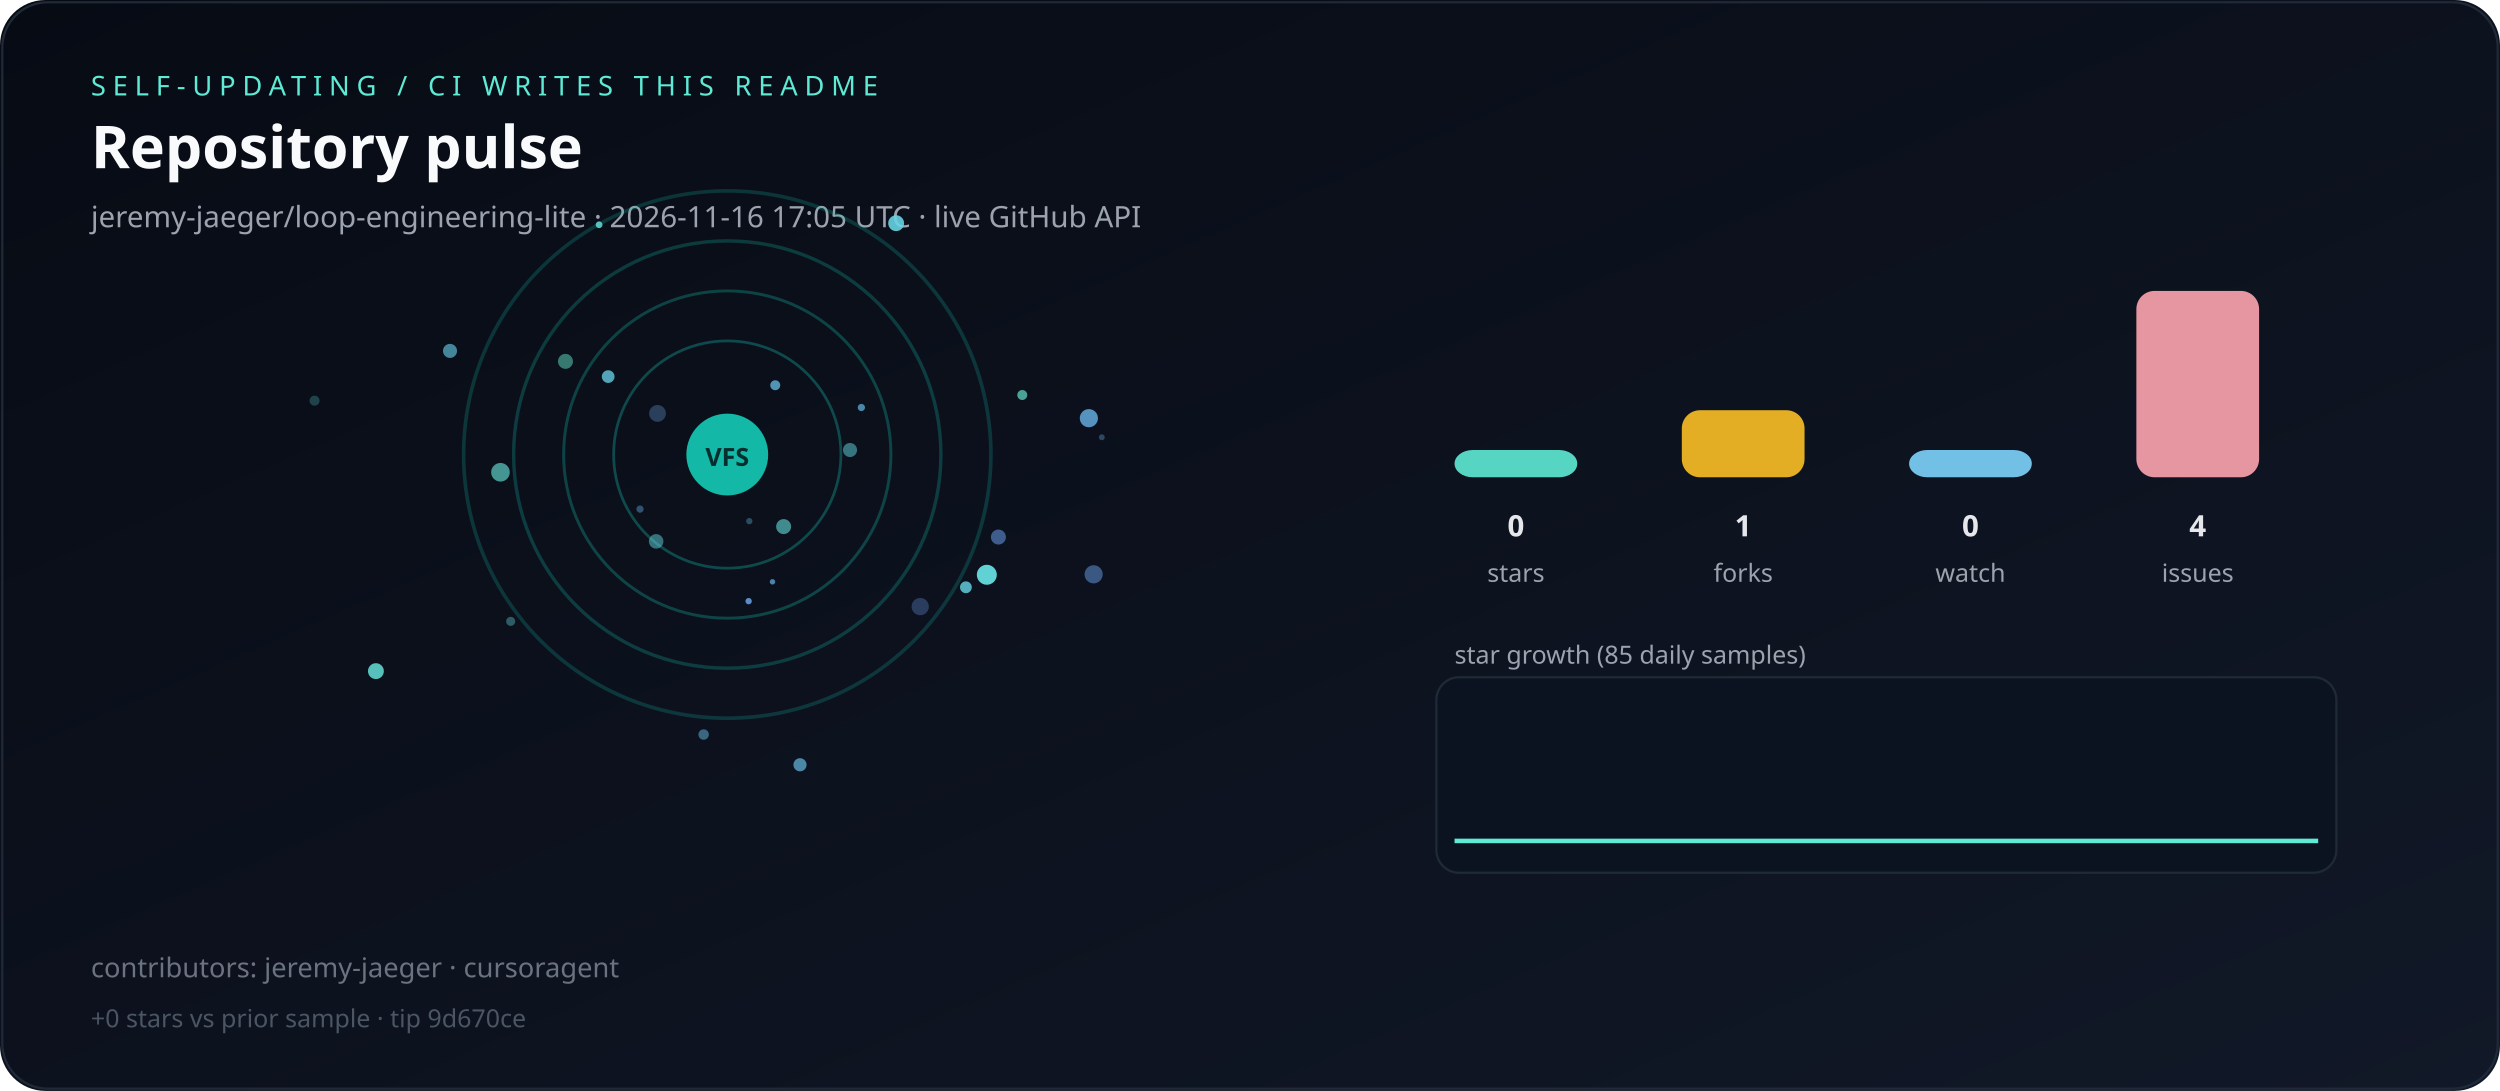
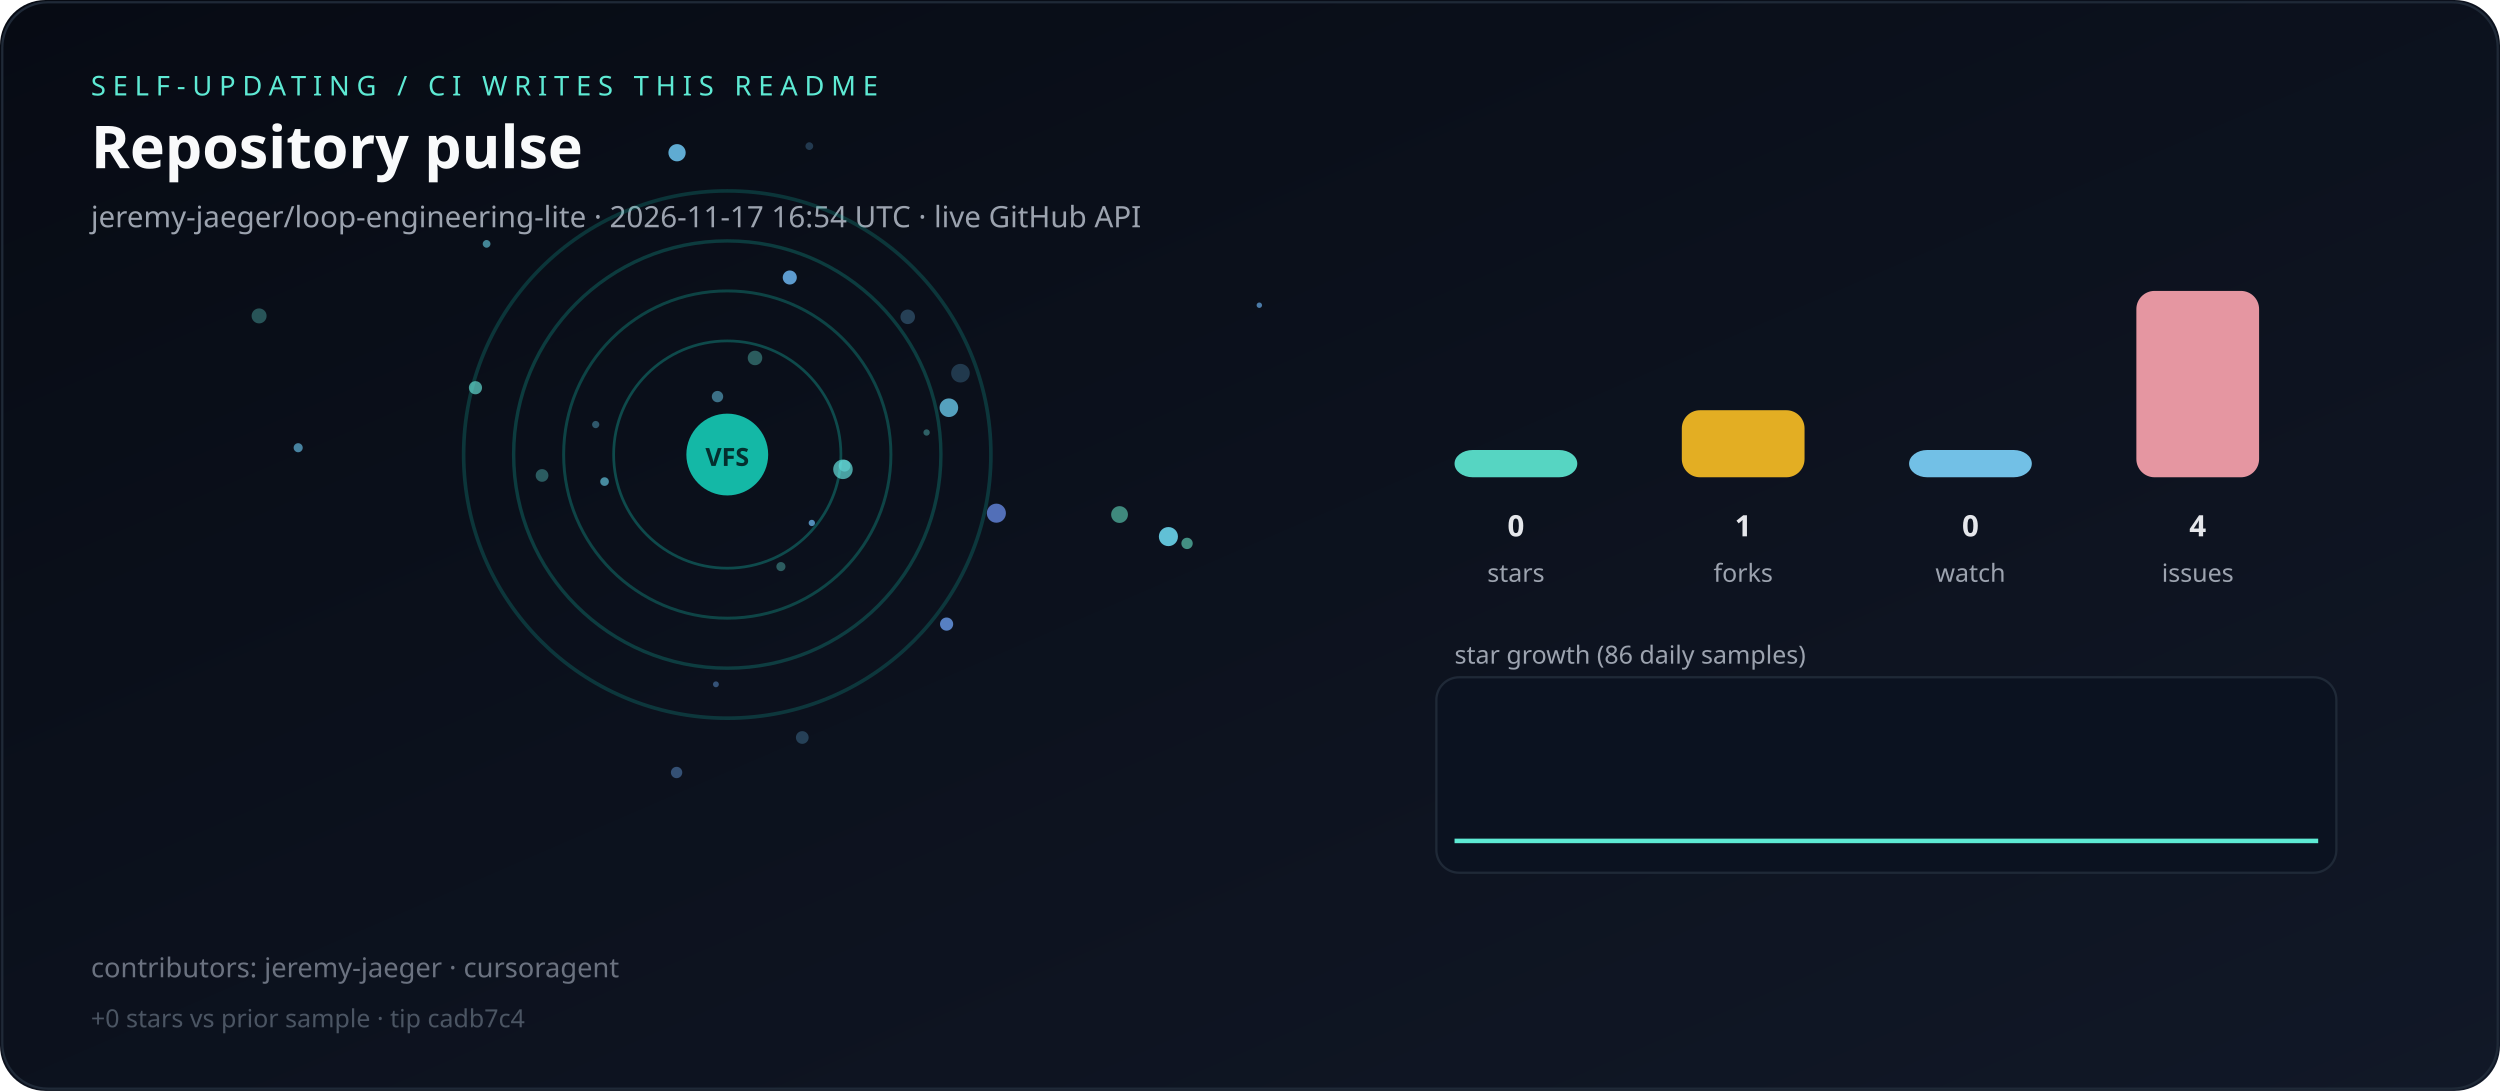
<svg xmlns="http://www.w3.org/2000/svg" viewBox="0 0 1100 480" role="img" aria-label="Live repository pulse">
  <defs>
    <linearGradient id="bg" x1="0" y1="0" x2="1" y2="1">
      <stop offset="0%" stop-color="#070b14" />
      <stop offset="100%" stop-color="#111827" />
    </linearGradient>
  </defs>
  <rect width="1100" height="480" rx="20" fill="url(#bg)" />
  <rect x="1" y="1" width="1098" height="478" rx="20" fill="none" stroke="#1f2937" />
  <text x="40" y="42" fill="#5eead4" font-family="ui-sans-serif,system-ui,sans-serif" font-size="12" letter-spacing="3">SELF-UPDATING / CI WRITES THIS README</text>
  <text x="40" y="74" fill="#f9fafb" font-family="ui-sans-serif,system-ui,sans-serif" font-size="26" font-weight="700">Repository pulse</text>
-   <text x="40" y="100" fill="#9ca3af" font-family="ui-sans-serif,system-ui,sans-serif" font-size="13">jeremy-jaeger/loop-engineering-lite · 2026-11-16 17:05 UTC · live GitHub API</text>
+   <text x="40" y="100" fill="#9ca3af" font-family="ui-sans-serif,system-ui,sans-serif" font-size="13">jeremy-jaeger/loop-engineering-lite · 2026-11-17 16:54 UTC · live GitHub API</text>
  <g>
    <circle cx="320" cy="200" r="50" fill="none" stroke="rgba(20,184,166,0.35)" stroke-width="1.2" />
    <circle cx="320" cy="200" r="72" fill="none" stroke="rgba(20,184,166,0.31)" stroke-width="1.3" />
    <circle cx="320" cy="200" r="94" fill="none" stroke="rgba(20,184,166,0.27)" stroke-width="1.5" />
    <circle cx="320" cy="200" r="116" fill="none" stroke="rgba(20,184,166,0.23)" stroke-width="1.6" />
  </g>
  <g>
-     <circle cx="288.7" cy="238.2" r="3.2" fill="hsla(185,70%,65%,0.48)" />
-     <circle cx="379.0" cy="179.3" r="1.6" fill="hsla(201,70%,65%,0.70)" />
-     <circle cx="329.4" cy="264.5" r="1.4" fill="hsla(212,70%,65%,0.86)" />
-     <circle cx="263.6" cy="98.9" r="1.5" fill="hsla(177,70%,65%,0.81)" />
-     <circle cx="434.2" cy="252.9" r="4.4" fill="hsla(181,70%,65%,0.92)" />
-     <circle cx="394.3" cy="98.2" r="3.5" fill="hsla(188,70%,65%,0.89)" />
-     <circle cx="404.9" cy="266.9" r="3.8" fill="hsla(217,70%,65%,0.33)" />
-     <circle cx="138.4" cy="176.3" r="2.2" fill="hsla(179,70%,65%,0.25)" />
-     <circle cx="198.0" cy="154.4" r="3.1" fill="hsla(192,70%,65%,0.63)" />
-     <circle cx="329.7" cy="229.3" r="1.4" fill="hsla(198,70%,65%,0.35)" />
-     <circle cx="481.2" cy="252.7" r="4.0" fill="hsla(214,70%,65%,0.51)" />
-     <circle cx="339.9" cy="256.0" r="1.2" fill="hsla(205,70%,65%,0.71)" />
-     <circle cx="374.0" cy="198.0" r="3.1" fill="hsla(186,70%,65%,0.50)" />
-     <circle cx="267.6" cy="165.7" r="2.8" fill="hsla(190,70%,65%,0.78)" />
-     <circle cx="220.2" cy="207.8" r="4.1" fill="hsla(174,70%,65%,0.63)" />
-     <circle cx="248.8" cy="159.0" r="3.3" fill="hsla(168,70%,65%,0.49)" />
-     <circle cx="352.0" cy="336.5" r="2.9" fill="hsla(199,70%,65%,0.69)" />
-     <circle cx="439.3" cy="236.3" r="3.3" fill="hsla(216,70%,65%,0.56)" />
-     <circle cx="224.7" cy="273.4" r="2.0" fill="hsla(183,70%,65%,0.37)" />
-     <circle cx="344.8" cy="231.7" r="3.3" fill="hsla(178,70%,65%,0.58)" />
-     <circle cx="281.6" cy="224.0" r="1.6" fill="hsla(206,70%,65%,0.42)" />
-     <circle cx="165.4" cy="295.3" r="3.5" fill="hsla(175,70%,65%,0.83)" />
-     <circle cx="449.8" cy="173.8" r="2.2" fill="hsla(169,70%,65%,0.69)" />
-     <circle cx="479.1" cy="184.0" r="4.0" fill="hsla(205,70%,65%,0.81)" />
-     <circle cx="425.0" cy="258.4" r="2.6" fill="hsla(187,70%,65%,0.80)" />
-     <circle cx="484.8" cy="192.4" r="1.3" fill="hsla(207,70%,65%,0.36)" />
-     <circle cx="289.3" cy="181.9" r="3.7" fill="hsla(213,70%,65%,0.33)" />
-     <circle cx="341.1" cy="169.5" r="2.2" fill="hsla(198,70%,65%,0.75)" />
-     <circle cx="309.6" cy="323.2" r="2.3" fill="hsla(201,70%,65%,0.51)" />
+     <circle cx="332.2" cy="157.5" r="3.2" fill="hsla(173,70%,65%,0.36)" />
+     <circle cx="492.6" cy="226.4" r="3.7" fill="hsla(165,70%,65%,0.57)" />
+     <circle cx="266.0" cy="211.9" r="1.9" fill="hsla(192,70%,65%,0.66)" />
+     <circle cx="343.6" cy="249.3" r="2.0" fill="hsla(174,70%,65%,0.36)" />
+     <circle cx="114.0" cy="139.0" r="3.3" fill="hsla(175,70%,65%,0.33)" />
+     <circle cx="371.6" cy="204.9" r="2.6" fill="hsla(185,70%,65%,0.51)" />
+     <circle cx="297.7" cy="339.9" r="2.5" fill="hsla(213,70%,65%,0.44)" />
+     <circle cx="214.1" cy="107.3" r="1.7" fill="hsla(190,70%,65%,0.62)" />
+     <circle cx="353.0" cy="324.5" r="2.8" fill="hsla(203,70%,65%,0.29)" />
+     <circle cx="356.1" cy="64.3" r="1.7" fill="hsla(205,70%,65%,0.27)" />
+     <circle cx="209.2" cy="170.6" r="2.9" fill="hsla(174,70%,65%,0.66)" />
+     <circle cx="262.1" cy="186.8" r="1.6" fill="hsla(196,70%,65%,0.40)" />
+     <circle cx="416.5" cy="274.6" r="2.9" fill="hsla(217,70%,65%,0.83)" />
+     <circle cx="315.7" cy="174.5" r="2.5" fill="hsla(196,70%,65%,0.54)" />
+     <circle cx="407.7" cy="190.3" r="1.4" fill="hsla(178,70%,65%,0.38)" />
+     <circle cx="417.5" cy="179.4" r="4.1" fill="hsla(196,70%,65%,0.81)" />
+     <circle cx="315.0" cy="301.1" r="1.3" fill="hsla(212,70%,65%,0.45)" />
+     <circle cx="399.4" cy="139.4" r="3.2" fill="hsla(204,70%,65%,0.30)" />
+     <circle cx="297.9" cy="67.2" r="3.8" fill="hsla(200,70%,65%,0.91)" />
+     <circle cx="514.1" cy="236.1" r="4.2" fill="hsla(191,70%,65%,0.93)" />
+     <circle cx="438.4" cy="225.8" r="4.2" fill="hsla(224,70%,65%,0.78)" />
+     <circle cx="357.2" cy="230.1" r="1.4" fill="hsla(206,70%,65%,0.78)" />
+     <circle cx="522.3" cy="239.1" r="2.5" fill="hsla(166,70%,65%,0.60)" />
+     <circle cx="554.1" cy="134.3" r="1.2" fill="hsla(209,70%,65%,0.70)" />
+     <circle cx="131.2" cy="197.0" r="2.0" fill="hsla(199,70%,65%,0.66)" />
+     <circle cx="238.5" cy="209.2" r="2.8" fill="hsla(178,70%,65%,0.36)" />
+     <circle cx="347.5" cy="122.1" r="3.1" fill="hsla(207,70%,65%,0.89)" />
+     <circle cx="370.9" cy="206.5" r="4.3" fill="hsla(178,70%,65%,0.68)" />
+     <circle cx="422.6" cy="164.2" r="4.1" fill="hsla(203,70%,65%,0.25)" />
  </g>
  <circle cx="320" cy="200" r="18" fill="#14b8a6" />
  <text x="320" y="205" text-anchor="middle" fill="#042f2e" font-family="ui-sans-serif,system-ui,sans-serif" font-size="11" font-weight="700">VFS</text>
  <rect x="640" y="198.0" width="54" height="12.0" rx="8" fill="#5eead4" opacity="0.9" />
  <text x="667" y="236" text-anchor="middle" fill="#e5e7eb" font-family="ui-sans-serif,system-ui,sans-serif" font-size="13" font-weight="700">0</text>
  <text x="667" y="256" text-anchor="middle" fill="#9ca3af" font-family="ui-sans-serif,system-ui,sans-serif" font-size="11">stars</text>
  <rect x="740" y="180.5" width="54" height="29.5" rx="8" fill="#fbbf24" opacity="0.9" />
  <text x="767" y="236" text-anchor="middle" fill="#e5e7eb" font-family="ui-sans-serif,system-ui,sans-serif" font-size="13" font-weight="700">1</text>
  <text x="767" y="256" text-anchor="middle" fill="#9ca3af" font-family="ui-sans-serif,system-ui,sans-serif" font-size="11">forks</text>
  <rect x="840" y="198.0" width="54" height="12.0" rx="8" fill="#7dd3fc" opacity="0.9" />
  <text x="867" y="236" text-anchor="middle" fill="#e5e7eb" font-family="ui-sans-serif,system-ui,sans-serif" font-size="13" font-weight="700">0</text>
  <text x="867" y="256" text-anchor="middle" fill="#9ca3af" font-family="ui-sans-serif,system-ui,sans-serif" font-size="11">watch</text>
  <rect x="940" y="128.0" width="54" height="82.0" rx="8" fill="#fda4af" opacity="0.9" />
  <text x="967" y="236" text-anchor="middle" fill="#e5e7eb" font-family="ui-sans-serif,system-ui,sans-serif" font-size="13" font-weight="700">4</text>
  <text x="967" y="256" text-anchor="middle" fill="#9ca3af" font-family="ui-sans-serif,system-ui,sans-serif" font-size="11">issues</text>
-   <text x="640" y="292" fill="#9ca3af" font-family="ui-sans-serif,system-ui,sans-serif" font-size="11">star growth (85 daily samples)</text>
+   <text x="640" y="292" fill="#9ca3af" font-family="ui-sans-serif,system-ui,sans-serif" font-size="11">star growth (86 daily samples)</text>
  <rect x="632" y="298" width="396" height="86" rx="10" fill="#0b1220" stroke="#1f2937" />
-   <polyline fill="none" stroke="#5eead4" stroke-width="2" points="640.0,370.0 644.5,370.0 649.0,370.0 653.6,370.0 658.1,370.0 662.6,370.0 667.1,370.0 671.7,370.0 676.2,370.0 680.7,370.0 685.2,370.0 689.8,370.0 694.3,370.0 698.8,370.0 703.3,370.0 707.9,370.0 712.4,370.0 716.9,370.0 721.4,370.0 726.0,370.0 730.5,370.0 735.0,370.0 739.5,370.0 744.0,370.0 748.6,370.0 753.1,370.0 757.6,370.0 762.1,370.0 766.7,370.0 771.2,370.0 775.7,370.0 780.2,370.0 784.8,370.0 789.3,370.0 793.8,370.0 798.3,370.0 802.9,370.0 807.4,370.0 811.9,370.0 816.4,370.0 821.0,370.0 825.5,370.0 830.0,370.0 834.5,370.0 839.0,370.0 843.6,370.0 848.1,370.0 852.6,370.0 857.1,370.0 861.7,370.0 866.2,370.0 870.7,370.0 875.2,370.0 879.8,370.0 884.3,370.0 888.8,370.0 893.3,370.0 897.9,370.0 902.4,370.0 906.9,370.0 911.4,370.0 916.0,370.0 920.5,370.0 925.0,370.0 929.5,370.0 934.0,370.0 938.6,370.0 943.1,370.0 947.6,370.0 952.1,370.0 956.7,370.0 961.2,370.0 965.7,370.0 970.2,370.0 974.8,370.0 979.3,370.0 983.8,370.0 988.3,370.0 992.9,370.0 997.4,370.0 1001.9,370.0 1006.4,370.0 1011.0,370.0 1015.5,370.0 1020.0,370.0" />
+   <polyline fill="none" stroke="#5eead4" stroke-width="2" points="640.0,370.0 644.5,370.0 648.9,370.0 653.4,370.0 657.9,370.0 662.4,370.0 666.8,370.0 671.3,370.0 675.8,370.0 680.2,370.0 684.7,370.0 689.2,370.0 693.6,370.0 698.1,370.0 702.6,370.0 707.1,370.0 711.5,370.0 716.0,370.0 720.5,370.0 724.9,370.0 729.4,370.0 733.9,370.0 738.4,370.0 742.8,370.0 747.3,370.0 751.8,370.0 756.2,370.0 760.7,370.0 765.2,370.0 769.6,370.0 774.1,370.0 778.6,370.0 783.1,370.0 787.5,370.0 792.0,370.0 796.5,370.0 800.9,370.0 805.4,370.0 809.9,370.0 814.4,370.0 818.8,370.0 823.3,370.0 827.8,370.0 832.2,370.0 836.7,370.0 841.2,370.0 845.6,370.0 850.1,370.0 854.6,370.0 859.1,370.0 863.5,370.0 868.0,370.0 872.5,370.0 876.9,370.0 881.4,370.0 885.9,370.0 890.4,370.0 894.8,370.0 899.3,370.0 903.8,370.0 908.2,370.0 912.7,370.0 917.2,370.0 921.6,370.0 926.1,370.0 930.6,370.0 935.1,370.0 939.5,370.0 944.0,370.0 948.5,370.0 952.9,370.0 957.4,370.0 961.9,370.0 966.4,370.0 970.8,370.0 975.3,370.0 979.8,370.0 984.2,370.0 988.7,370.0 993.2,370.0 997.6,370.0 1002.1,370.0 1006.6,370.0 1011.1,370.0 1015.5,370.0 1020.0,370.0" />
  <text x="40" y="430" fill="#6b7280" font-family="ui-sans-serif,system-ui,sans-serif" font-size="12">contributors: jeremy-jaeger · cursoragent</text>
-   <text x="40" y="452" fill="#4b5563" font-family="ui-sans-serif,system-ui,sans-serif" font-size="11">+0 stars vs prior sample · tip 9d670ce</text>
+   <text x="40" y="452" fill="#4b5563" font-family="ui-sans-serif,system-ui,sans-serif" font-size="11">+0 stars vs prior sample · tip cadb7c4</text>
</svg>
